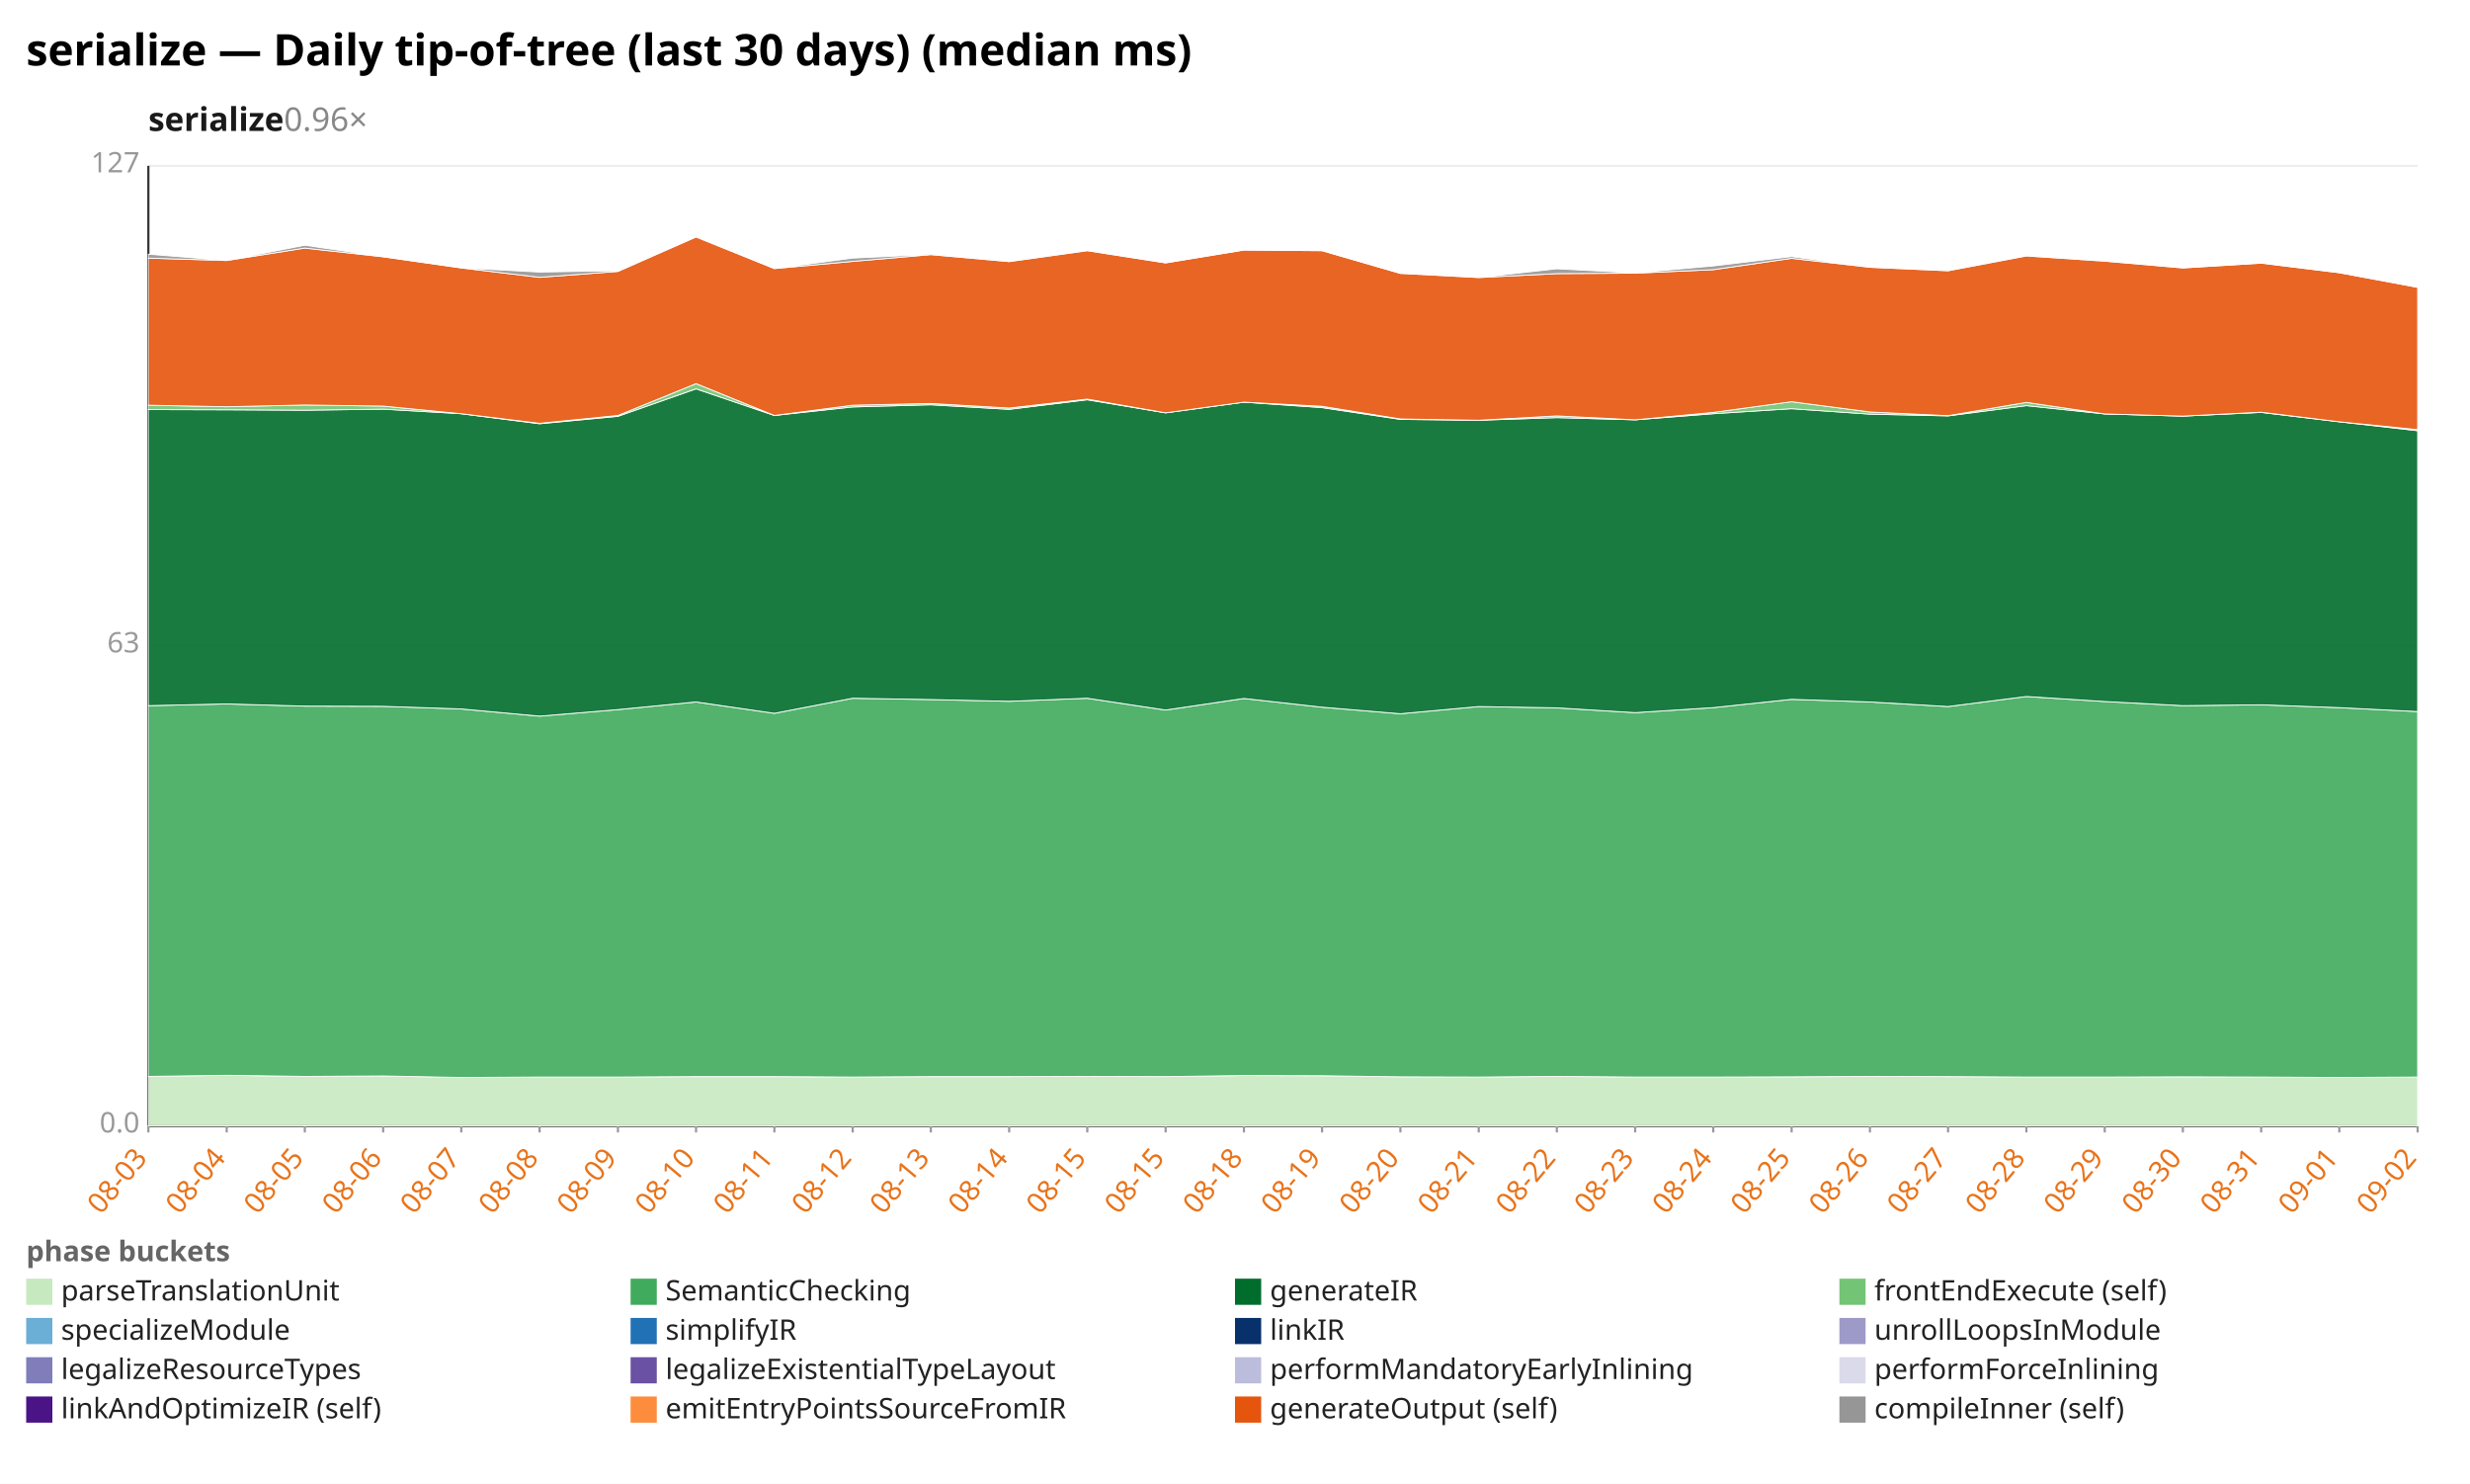
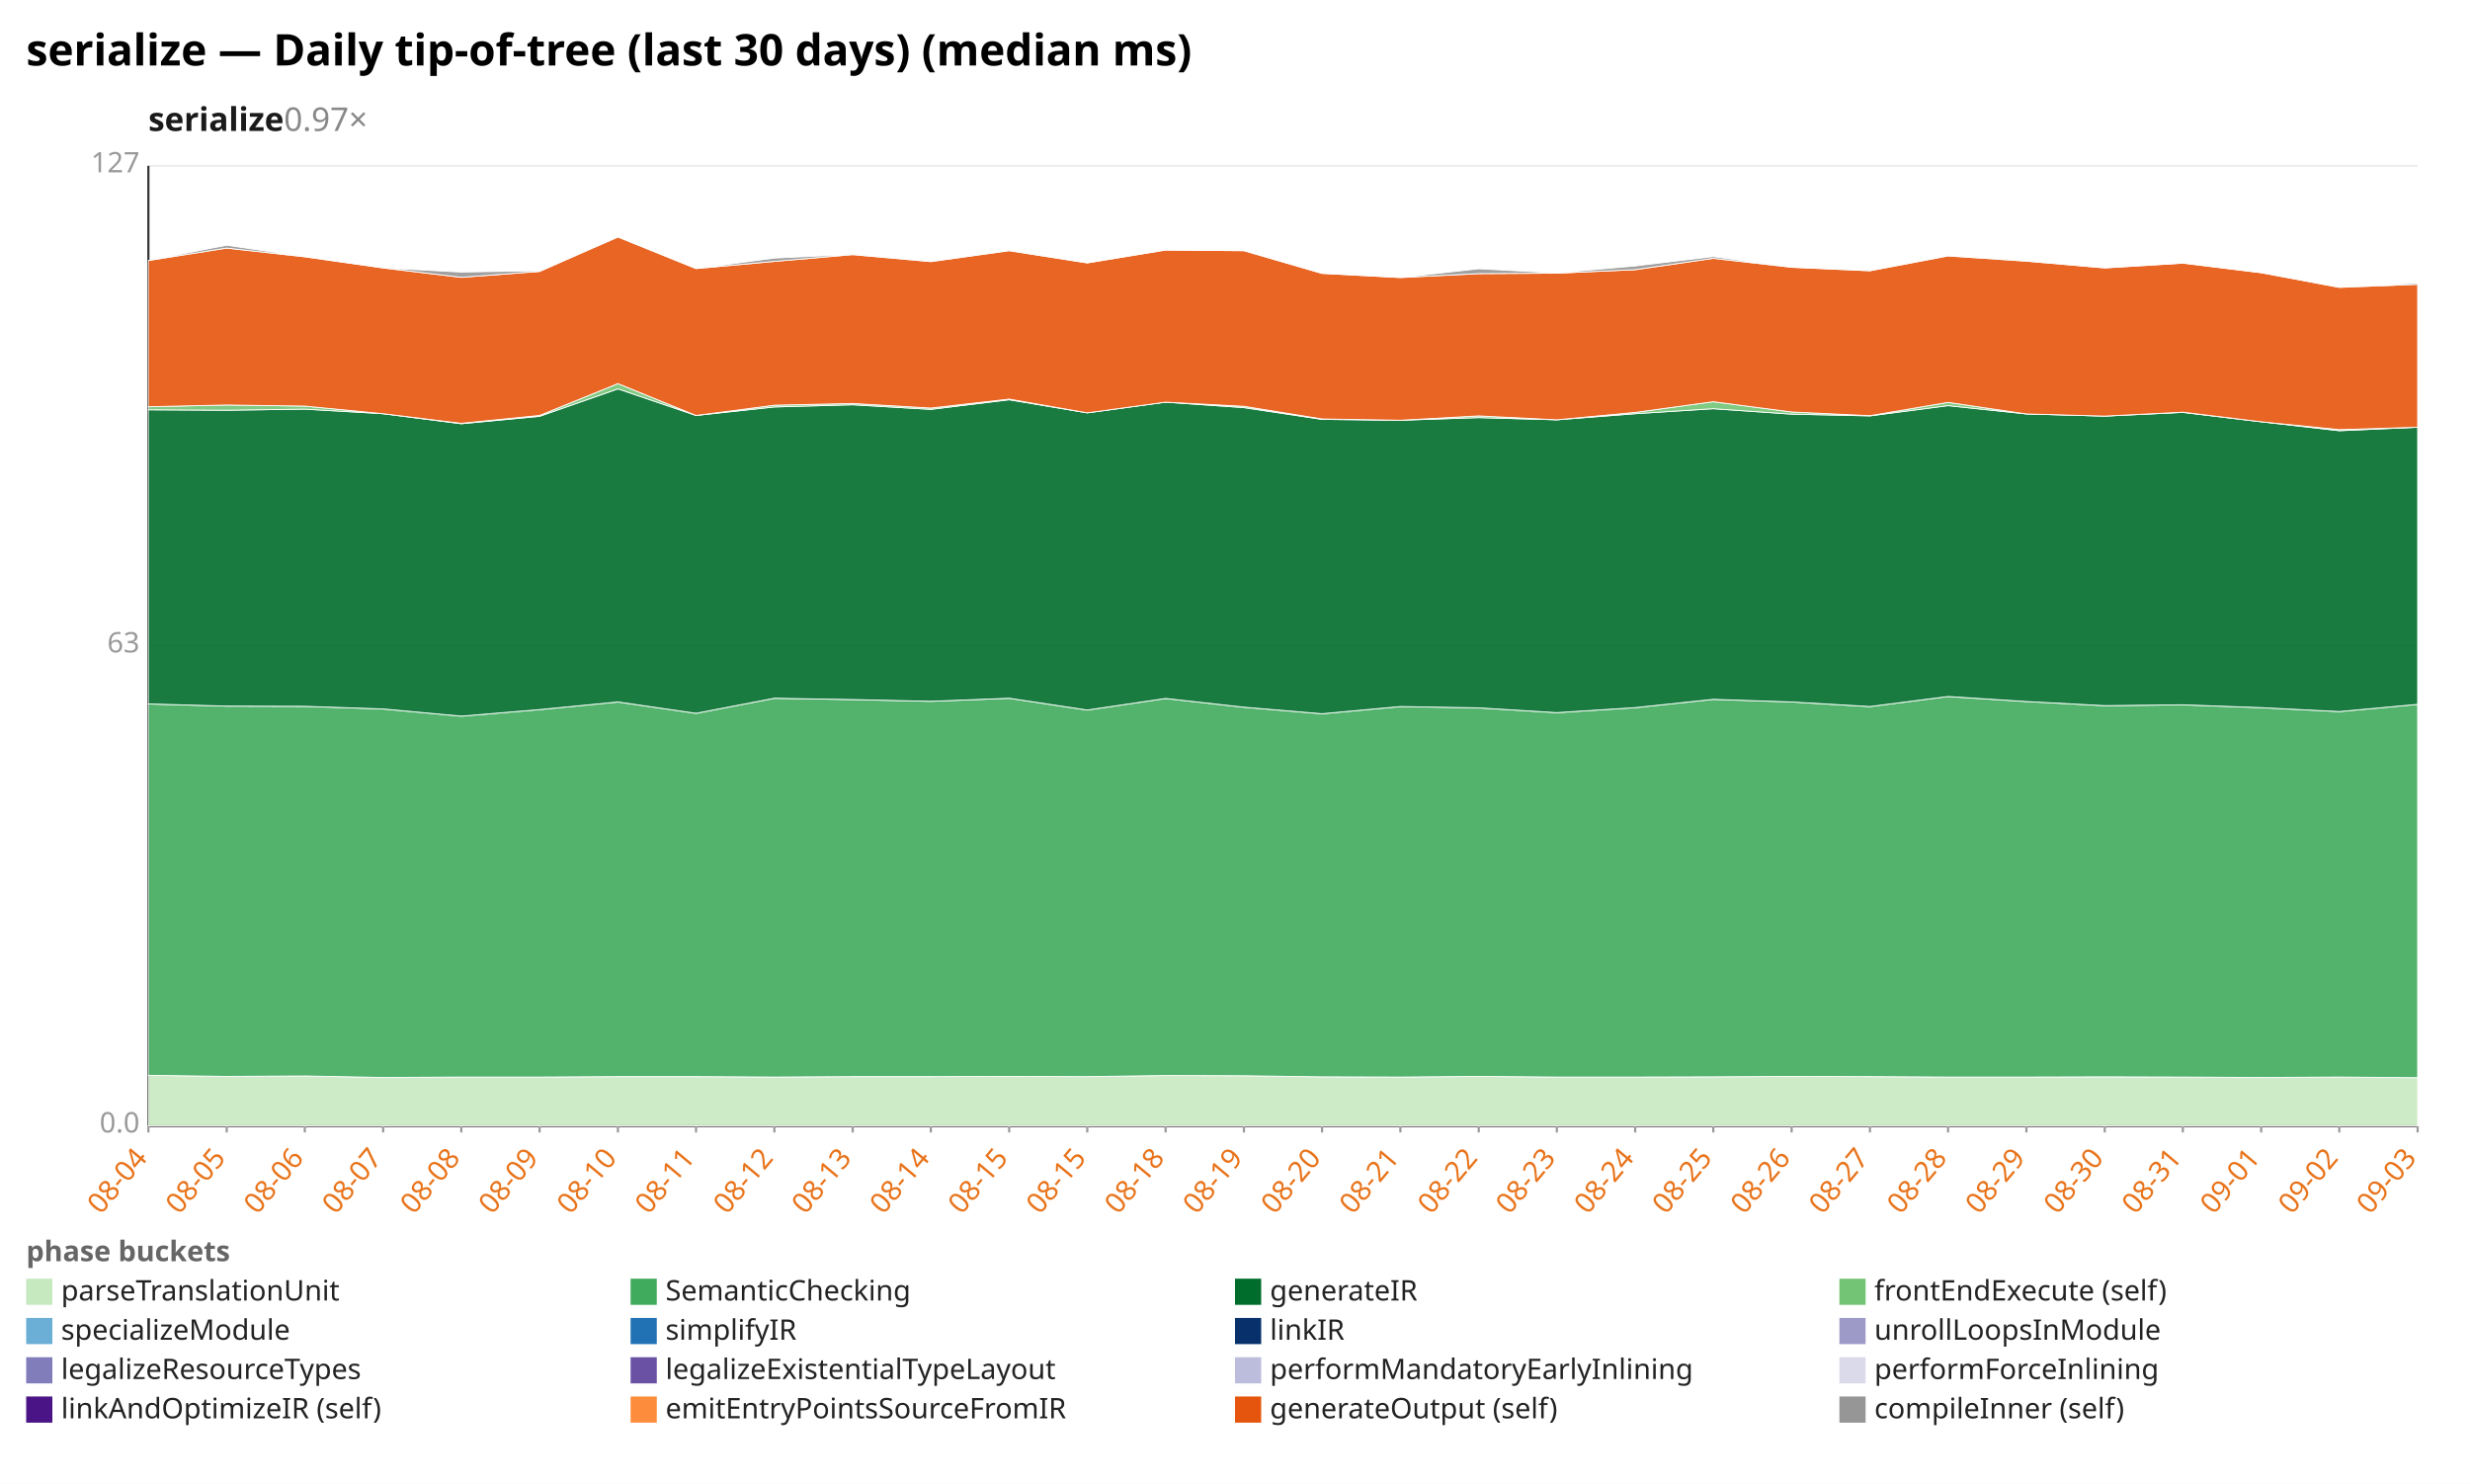
<svg xmlns="http://www.w3.org/2000/svg" width="1132" height="680" viewBox="0 0 1132 680" preserveAspectRatio="xMidYMid meet" font-family="sans-serif" font-size="13">
  <rect width="1132" height="680" fill="white" />
  <text x="12" y="30" font-size="20" font-weight="bold">serialize — Daily tip-of-tree (last 30 days) (median ms)</text>
-   <text x="68" y="60" font-size="15" font-weight="600" fill="#1a1a1a">serialize<tspan fill="#888" font-weight="400" text-decoration="none">  0.96×</tspan>
+   <text x="68" y="60" font-size="15" font-weight="600" fill="#1a1a1a">serialize<tspan fill="#888" font-weight="400" text-decoration="none">  0.97×</tspan>
  </text>
  <line x1="68.0" y1="516.0" x2="1108.0" y2="516.0" stroke="#eee" />
  <text x="64.0" y="519.0" text-anchor="end" fill="#999">0.0</text>
  <line x1="68.0" y1="296.0" x2="1108.0" y2="296.0" stroke="#eee" />
  <text x="64.0" y="299.0" text-anchor="end" fill="#999">63</text>
  <line x1="68.0" y1="76.0" x2="1108.0" y2="76.0" stroke="#eee" />
  <text x="64.0" y="79.0" text-anchor="end" fill="#999">127</text>
  <line x1="68.0" y1="76.0" x2="68.0" y2="516.0" stroke="#333" />
  <line x1="68.0" y1="516.0" x2="1108.0" y2="516.0" stroke="#333" />
  <line x1="68.0" y1="516.0" x2="68.0" y2="519.0" stroke="#999" />
-   <text x="68.0" y="531.0" text-anchor="end" fill="#e8731a" transform="rotate(-50 68.0 531.0)">08-03</text>
+   <text x="68.0" y="531.0" text-anchor="end" fill="#e8731a" transform="rotate(-50 68.0 531.0)">08-04</text>
  <line x1="103.9" y1="516.0" x2="103.9" y2="519.0" stroke="#999" />
-   <text x="103.9" y="531.0" text-anchor="end" fill="#e8731a" transform="rotate(-50 103.9 531.0)">08-04</text>
+   <text x="103.9" y="531.0" text-anchor="end" fill="#e8731a" transform="rotate(-50 103.9 531.0)">08-05</text>
  <line x1="139.7" y1="516.0" x2="139.7" y2="519.0" stroke="#999" />
-   <text x="139.7" y="531.0" text-anchor="end" fill="#e8731a" transform="rotate(-50 139.7 531.0)">08-05</text>
+   <text x="139.7" y="531.0" text-anchor="end" fill="#e8731a" transform="rotate(-50 139.7 531.0)">08-06</text>
  <line x1="175.6" y1="516.0" x2="175.6" y2="519.0" stroke="#999" />
-   <text x="175.6" y="531.0" text-anchor="end" fill="#e8731a" transform="rotate(-50 175.6 531.0)">08-06</text>
+   <text x="175.6" y="531.0" text-anchor="end" fill="#e8731a" transform="rotate(-50 175.6 531.0)">08-07</text>
  <line x1="211.4" y1="516.0" x2="211.4" y2="519.0" stroke="#999" />
-   <text x="211.4" y="531.0" text-anchor="end" fill="#e8731a" transform="rotate(-50 211.4 531.0)">08-07</text>
+   <text x="211.4" y="531.0" text-anchor="end" fill="#e8731a" transform="rotate(-50 211.4 531.0)">08-08</text>
  <line x1="247.3" y1="516.0" x2="247.3" y2="519.0" stroke="#999" />
-   <text x="247.3" y="531.0" text-anchor="end" fill="#e8731a" transform="rotate(-50 247.3 531.0)">08-08</text>
+   <text x="247.3" y="531.0" text-anchor="end" fill="#e8731a" transform="rotate(-50 247.3 531.0)">08-09</text>
  <line x1="283.2" y1="516.0" x2="283.2" y2="519.0" stroke="#999" />
-   <text x="283.2" y="531.0" text-anchor="end" fill="#e8731a" transform="rotate(-50 283.2 531.0)">08-09</text>
+   <text x="283.2" y="531.0" text-anchor="end" fill="#e8731a" transform="rotate(-50 283.2 531.0)">08-10</text>
  <line x1="319.0" y1="516.0" x2="319.0" y2="519.0" stroke="#999" />
-   <text x="319.0" y="531.0" text-anchor="end" fill="#e8731a" transform="rotate(-50 319.0 531.0)">08-10</text>
+   <text x="319.0" y="531.0" text-anchor="end" fill="#e8731a" transform="rotate(-50 319.0 531.0)">08-11</text>
  <line x1="354.9" y1="516.0" x2="354.9" y2="519.0" stroke="#999" />
-   <text x="354.9" y="531.0" text-anchor="end" fill="#e8731a" transform="rotate(-50 354.9 531.0)">08-11</text>
+   <text x="354.9" y="531.0" text-anchor="end" fill="#e8731a" transform="rotate(-50 354.9 531.0)">08-12</text>
  <line x1="390.8" y1="516.0" x2="390.8" y2="519.0" stroke="#999" />
-   <text x="390.8" y="531.0" text-anchor="end" fill="#e8731a" transform="rotate(-50 390.8 531.0)">08-12</text>
+   <text x="390.8" y="531.0" text-anchor="end" fill="#e8731a" transform="rotate(-50 390.8 531.0)">08-13</text>
  <line x1="426.6" y1="516.0" x2="426.6" y2="519.0" stroke="#999" />
-   <text x="426.6" y="531.0" text-anchor="end" fill="#e8731a" transform="rotate(-50 426.6 531.0)">08-13</text>
+   <text x="426.6" y="531.0" text-anchor="end" fill="#e8731a" transform="rotate(-50 426.6 531.0)">08-14</text>
  <line x1="462.5" y1="516.0" x2="462.5" y2="519.0" stroke="#999" />
-   <text x="462.5" y="531.0" text-anchor="end" fill="#e8731a" transform="rotate(-50 462.5 531.0)">08-14</text>
+   <text x="462.5" y="531.0" text-anchor="end" fill="#e8731a" transform="rotate(-50 462.5 531.0)">08-15</text>
  <line x1="498.3" y1="516.0" x2="498.3" y2="519.0" stroke="#999" />
  <text x="498.3" y="531.0" text-anchor="end" fill="#e8731a" transform="rotate(-50 498.3 531.0)">08-15</text>
  <line x1="534.2" y1="516.0" x2="534.2" y2="519.0" stroke="#999" />
-   <text x="534.2" y="531.0" text-anchor="end" fill="#e8731a" transform="rotate(-50 534.2 531.0)">08-15</text>
+   <text x="534.2" y="531.0" text-anchor="end" fill="#e8731a" transform="rotate(-50 534.2 531.0)">08-18</text>
  <line x1="570.1" y1="516.0" x2="570.1" y2="519.0" stroke="#999" />
-   <text x="570.1" y="531.0" text-anchor="end" fill="#e8731a" transform="rotate(-50 570.1 531.0)">08-18</text>
+   <text x="570.1" y="531.0" text-anchor="end" fill="#e8731a" transform="rotate(-50 570.1 531.0)">08-19</text>
  <line x1="605.9" y1="516.0" x2="605.9" y2="519.0" stroke="#999" />
-   <text x="605.9" y="531.0" text-anchor="end" fill="#e8731a" transform="rotate(-50 605.9 531.0)">08-19</text>
+   <text x="605.9" y="531.0" text-anchor="end" fill="#e8731a" transform="rotate(-50 605.9 531.0)">08-20</text>
  <line x1="641.8" y1="516.0" x2="641.8" y2="519.0" stroke="#999" />
-   <text x="641.8" y="531.0" text-anchor="end" fill="#e8731a" transform="rotate(-50 641.8 531.0)">08-20</text>
+   <text x="641.8" y="531.0" text-anchor="end" fill="#e8731a" transform="rotate(-50 641.8 531.0)">08-21</text>
  <line x1="677.7" y1="516.0" x2="677.7" y2="519.0" stroke="#999" />
-   <text x="677.7" y="531.0" text-anchor="end" fill="#e8731a" transform="rotate(-50 677.7 531.0)">08-21</text>
+   <text x="677.7" y="531.0" text-anchor="end" fill="#e8731a" transform="rotate(-50 677.7 531.0)">08-22</text>
  <line x1="713.5" y1="516.0" x2="713.5" y2="519.0" stroke="#999" />
-   <text x="713.5" y="531.0" text-anchor="end" fill="#e8731a" transform="rotate(-50 713.5 531.0)">08-22</text>
+   <text x="713.5" y="531.0" text-anchor="end" fill="#e8731a" transform="rotate(-50 713.5 531.0)">08-23</text>
  <line x1="749.4" y1="516.0" x2="749.4" y2="519.0" stroke="#999" />
-   <text x="749.4" y="531.0" text-anchor="end" fill="#e8731a" transform="rotate(-50 749.4 531.0)">08-23</text>
+   <text x="749.4" y="531.0" text-anchor="end" fill="#e8731a" transform="rotate(-50 749.4 531.0)">08-24</text>
  <line x1="785.2" y1="516.0" x2="785.2" y2="519.0" stroke="#999" />
-   <text x="785.2" y="531.0" text-anchor="end" fill="#e8731a" transform="rotate(-50 785.2 531.0)">08-24</text>
+   <text x="785.2" y="531.0" text-anchor="end" fill="#e8731a" transform="rotate(-50 785.2 531.0)">08-25</text>
  <line x1="821.1" y1="516.0" x2="821.1" y2="519.0" stroke="#999" />
-   <text x="821.1" y="531.0" text-anchor="end" fill="#e8731a" transform="rotate(-50 821.1 531.0)">08-25</text>
+   <text x="821.1" y="531.0" text-anchor="end" fill="#e8731a" transform="rotate(-50 821.1 531.0)">08-26</text>
  <line x1="857.0" y1="516.0" x2="857.0" y2="519.0" stroke="#999" />
-   <text x="857.0" y="531.0" text-anchor="end" fill="#e8731a" transform="rotate(-50 857.0 531.0)">08-26</text>
+   <text x="857.0" y="531.0" text-anchor="end" fill="#e8731a" transform="rotate(-50 857.0 531.0)">08-27</text>
  <line x1="892.8" y1="516.0" x2="892.8" y2="519.0" stroke="#999" />
-   <text x="892.8" y="531.0" text-anchor="end" fill="#e8731a" transform="rotate(-50 892.8 531.0)">08-27</text>
+   <text x="892.8" y="531.0" text-anchor="end" fill="#e8731a" transform="rotate(-50 892.8 531.0)">08-28</text>
  <line x1="928.7" y1="516.0" x2="928.7" y2="519.0" stroke="#999" />
-   <text x="928.7" y="531.0" text-anchor="end" fill="#e8731a" transform="rotate(-50 928.7 531.0)">08-28</text>
+   <text x="928.7" y="531.0" text-anchor="end" fill="#e8731a" transform="rotate(-50 928.7 531.0)">08-29</text>
  <line x1="964.6" y1="516.0" x2="964.6" y2="519.0" stroke="#999" />
-   <text x="964.6" y="531.0" text-anchor="end" fill="#e8731a" transform="rotate(-50 964.6 531.0)">08-29</text>
+   <text x="964.6" y="531.0" text-anchor="end" fill="#e8731a" transform="rotate(-50 964.6 531.0)">08-30</text>
  <line x1="1000.4" y1="516.0" x2="1000.4" y2="519.0" stroke="#999" />
-   <text x="1000.4" y="531.0" text-anchor="end" fill="#e8731a" transform="rotate(-50 1000.4 531.0)">08-30</text>
+   <text x="1000.4" y="531.0" text-anchor="end" fill="#e8731a" transform="rotate(-50 1000.4 531.0)">08-31</text>
  <line x1="1036.3" y1="516.0" x2="1036.3" y2="519.0" stroke="#999" />
-   <text x="1036.3" y="531.0" text-anchor="end" fill="#e8731a" transform="rotate(-50 1036.3 531.0)">08-31</text>
+   <text x="1036.3" y="531.0" text-anchor="end" fill="#e8731a" transform="rotate(-50 1036.3 531.0)">09-01</text>
  <line x1="1072.1" y1="516.0" x2="1072.1" y2="519.0" stroke="#999" />
-   <text x="1072.1" y="531.0" text-anchor="end" fill="#e8731a" transform="rotate(-50 1072.1 531.0)">09-01</text>
+   <text x="1072.1" y="531.0" text-anchor="end" fill="#e8731a" transform="rotate(-50 1072.1 531.0)">09-02</text>
  <line x1="1108.0" y1="516.0" x2="1108.0" y2="519.0" stroke="#999" />
-   <text x="1108.0" y="531.0" text-anchor="end" fill="#e8731a" transform="rotate(-50 1108.0 531.0)">09-02</text>
-   <polygon points="68.0,493.3 103.9,492.8 139.7,493.3 175.6,493.1 211.4,493.8 247.3,493.6 283.2,493.6 319.0,493.4 354.9,493.4 390.8,493.6 426.6,493.4 462.5,493.4 498.3,493.3 534.2,493.4 570.1,492.9 605.9,493.0 641.8,493.5 677.7,493.6 713.5,493.3 749.4,493.6 785.2,493.6 821.1,493.5 857.0,493.3 892.8,493.4 928.7,493.6 964.6,493.6 1000.4,493.5 1036.3,493.6 1072.1,493.8 1108.0,493.6 1108.0,516.0 1072.1,516.0 1036.3,516.0 1000.4,516.0 964.6,516.0 928.7,516.0 892.8,516.0 857.0,516.0 821.1,516.0 785.2,516.0 749.4,516.0 713.5,516.0 677.7,516.0 641.8,516.0 605.9,516.0 570.1,516.0 534.2,516.0 498.3,516.0 462.5,516.0 426.6,516.0 390.8,516.0 354.9,516.0 319.0,516.0 283.2,516.0 247.3,516.0 211.4,516.0 175.6,516.0 139.7,516.0 103.9,516.0 68.0,516.0" fill="#c7e9c0" fill-opacity="0.9" stroke="#fff" stroke-width="0.4" />
-   <polygon points="68.0,323.4 103.9,322.6 139.7,323.6 175.6,323.7 211.4,324.9 247.3,328.2 283.2,325.2 319.0,321.7 354.9,326.9 390.8,320.0 426.6,320.6 462.5,321.4 498.3,320.0 534.2,325.4 570.1,320.1 605.9,324.1 641.8,327.1 677.7,323.8 713.5,324.4 749.4,326.6 785.2,324.3 821.1,320.5 857.0,321.7 892.8,323.8 928.7,319.2 964.6,321.5 1000.4,323.4 1036.3,323.0 1072.1,324.3 1108.0,326.1 1108.0,493.6 1072.1,493.8 1036.3,493.6 1000.4,493.5 964.6,493.6 928.7,493.6 892.8,493.4 857.0,493.3 821.1,493.5 785.2,493.6 749.4,493.6 713.5,493.3 677.7,493.6 641.8,493.5 605.9,493.0 570.1,492.9 534.2,493.4 498.3,493.3 462.5,493.4 426.6,493.4 390.8,493.6 354.9,493.4 319.0,493.4 283.2,493.6 247.3,493.6 211.4,493.8 175.6,493.1 139.7,493.3 103.9,492.8 68.0,493.3" fill="#41ab5d" fill-opacity="0.9" stroke="#fff" stroke-width="0.4" />
-   <polygon points="68.0,187.7 103.9,187.8 139.7,188.0 175.6,187.5 211.4,189.6 247.3,194.2 283.2,190.8 319.0,178.2 354.9,190.4 390.8,186.5 426.6,185.5 462.5,187.6 498.3,183.2 534.2,189.2 570.1,184.3 605.9,186.8 641.8,192.2 677.7,192.6 713.5,191.4 749.4,192.4 785.2,189.6 821.1,187.3 857.0,189.8 892.8,190.6 928.7,185.9 964.6,189.7 1000.4,190.7 1036.3,189.0 1072.1,193.3 1108.0,197.4 1108.0,326.1 1072.1,324.3 1036.3,323.0 1000.4,323.4 964.6,321.5 928.7,319.2 892.8,323.8 857.0,321.7 821.1,320.5 785.2,324.3 749.4,326.6 713.5,324.4 677.7,323.8 641.8,327.1 605.9,324.1 570.1,320.1 534.2,325.4 498.3,320.0 462.5,321.4 426.6,320.6 390.8,320.0 354.9,326.9 319.0,321.7 283.2,325.2 247.3,328.2 211.4,324.9 175.6,323.7 139.7,323.6 103.9,322.6 68.0,323.4" fill="#006d2c" fill-opacity="0.9" stroke="#fff" stroke-width="0.4" />
-   <polygon points="68.0,185.7 103.9,186.4 139.7,185.6 175.6,186.1 211.4,189.6 247.3,194.0 283.2,190.4 319.0,175.8 354.9,190.4 390.8,185.7 426.6,184.9 462.5,187.0 498.3,182.9 534.2,189.2 570.1,184.3 605.9,186.2 641.8,192.0 677.7,192.6 713.5,190.6 749.4,192.4 785.2,189.0 821.1,184.1 857.0,188.8 892.8,190.5 928.7,184.4 964.6,189.7 1000.4,190.7 1036.3,188.9 1072.1,193.3 1108.0,196.9 1108.0,197.4 1072.1,193.3 1036.3,189.0 1000.4,190.7 964.6,189.7 928.7,185.9 892.8,190.6 857.0,189.8 821.1,187.3 785.2,189.6 749.4,192.4 713.5,191.4 677.7,192.6 641.8,192.2 605.9,186.8 570.1,184.3 534.2,189.2 498.3,183.2 462.5,187.6 426.6,185.5 390.8,186.5 354.9,190.4 319.0,178.2 283.2,190.8 247.3,194.2 211.4,189.6 175.6,187.5 139.7,188.0 103.9,187.8 68.0,187.7" fill="#74c476" fill-opacity="0.9" stroke="#fff" stroke-width="0.4" />
-   <polygon points="68.0,118.3 103.9,119.4 139.7,113.7 175.6,117.7 211.4,122.8 247.3,127.1 283.2,124.4 319.0,108.6 354.9,123.1 390.8,119.8 426.6,116.7 462.5,119.9 498.3,114.9 534.2,120.5 570.1,114.6 605.9,114.9 641.8,125.3 677.7,127.2 713.5,125.4 749.4,125.2 785.2,123.6 821.1,118.4 857.0,122.5 892.8,124.1 928.7,117.3 964.6,119.7 1000.4,122.8 1036.3,120.6 1072.1,125.0 1108.0,131.7 1108.0,196.9 1072.1,193.3 1036.3,188.9 1000.4,190.7 964.6,189.7 928.7,184.4 892.8,190.5 857.0,188.8 821.1,184.1 785.2,189.0 749.4,192.4 713.5,190.6 677.7,192.6 641.8,192.0 605.9,186.2 570.1,184.3 534.2,189.2 498.3,182.9 462.5,187.0 426.6,184.9 390.8,185.7 354.9,190.4 319.0,175.8 283.2,190.4 247.3,194.0 211.4,189.6 175.6,186.1 139.7,185.6 103.9,186.4 68.0,185.7" fill="#e6550d" fill-opacity="0.9" stroke="#fff" stroke-width="0.4" />
-   <polygon points="68.0,116.5 103.9,119.4 139.7,112.4 175.6,117.7 211.4,122.8 247.3,124.7 283.2,124.1 319.0,108.6 354.9,123.1 390.8,118.3 426.6,116.6 462.5,119.8 498.3,114.8 534.2,120.5 570.1,114.6 605.9,114.9 641.8,125.3 677.7,127.2 713.5,123.2 749.4,125.1 785.2,121.9 821.1,117.6 857.0,122.5 892.8,124.0 928.7,117.2 964.6,119.6 1000.4,122.8 1036.3,120.6 1072.1,125.0 1108.0,131.7 1108.0,131.7 1072.1,125.0 1036.3,120.6 1000.4,122.8 964.6,119.7 928.7,117.3 892.8,124.1 857.0,122.5 821.1,118.4 785.2,123.6 749.4,125.2 713.5,125.4 677.7,127.2 641.8,125.3 605.9,114.9 570.1,114.6 534.2,120.5 498.3,114.9 462.5,119.9 426.6,116.7 390.8,119.8 354.9,123.1 319.0,108.6 283.2,124.4 247.3,127.1 211.4,122.8 175.6,117.7 139.7,113.7 103.9,119.4 68.0,118.3" fill="#969696" fill-opacity="0.9" stroke="#fff" stroke-width="0.4" />
+   <text x="1108.0" y="531.0" text-anchor="end" fill="#e8731a" transform="rotate(-50 1108.0 531.0)">09-03</text>
+   <polygon points="68.0,492.8 103.9,493.3 139.7,493.1 175.6,493.8 211.4,493.6 247.3,493.6 283.2,493.4 319.0,493.4 354.9,493.6 390.8,493.4 426.6,493.4 462.5,493.3 498.3,493.4 534.2,492.9 570.1,493.0 605.9,493.5 641.8,493.6 677.7,493.3 713.5,493.6 749.4,493.6 785.2,493.5 821.1,493.3 857.0,493.4 892.8,493.6 928.7,493.6 964.6,493.5 1000.4,493.6 1036.3,493.8 1072.1,493.6 1108.0,493.9 1108.0,516.0 1072.1,516.0 1036.3,516.0 1000.4,516.0 964.6,516.0 928.7,516.0 892.8,516.0 857.0,516.0 821.1,516.0 785.2,516.0 749.4,516.0 713.5,516.0 677.7,516.0 641.8,516.0 605.9,516.0 570.1,516.0 534.2,516.0 498.3,516.0 462.5,516.0 426.6,516.0 390.8,516.0 354.9,516.0 319.0,516.0 283.2,516.0 247.3,516.0 211.4,516.0 175.6,516.0 139.7,516.0 103.9,516.0 68.0,516.0" fill="#c7e9c0" fill-opacity="0.9" stroke="#fff" stroke-width="0.4" />
+   <polygon points="68.0,322.6 103.9,323.6 139.7,323.7 175.6,324.9 211.4,328.2 247.3,325.2 283.2,321.7 319.0,326.9 354.9,320.0 390.8,320.6 426.6,321.4 462.5,320.0 498.3,325.4 534.2,320.1 570.1,324.1 605.9,327.1 641.8,323.8 677.7,324.4 713.5,326.6 749.4,324.3 785.2,320.5 821.1,321.7 857.0,323.8 892.8,319.2 928.7,321.5 964.6,323.4 1000.4,323.0 1036.3,324.3 1072.1,326.1 1108.0,322.8 1108.0,493.9 1072.1,493.6 1036.3,493.8 1000.4,493.6 964.6,493.5 928.7,493.6 892.8,493.6 857.0,493.4 821.1,493.3 785.2,493.5 749.4,493.6 713.5,493.6 677.7,493.3 641.8,493.6 605.9,493.5 570.1,493.0 534.2,492.9 498.3,493.4 462.5,493.3 426.6,493.4 390.8,493.4 354.9,493.6 319.0,493.4 283.2,493.4 247.3,493.6 211.4,493.6 175.6,493.8 139.7,493.1 103.9,493.3 68.0,492.8" fill="#41ab5d" fill-opacity="0.9" stroke="#fff" stroke-width="0.4" />
+   <polygon points="68.0,187.8 103.9,188.0 139.7,187.5 175.6,189.6 211.4,194.2 247.3,190.8 283.2,178.2 319.0,190.4 354.9,186.5 390.8,185.5 426.6,187.6 462.5,183.2 498.3,189.2 534.2,184.3 570.1,186.8 605.9,192.2 641.8,192.6 677.7,191.4 713.5,192.4 749.4,189.6 785.2,187.3 821.1,189.8 857.0,190.6 892.8,185.9 928.7,189.7 964.6,190.7 1000.4,189.0 1036.3,193.3 1072.1,197.4 1108.0,195.8 1108.0,322.8 1072.1,326.1 1036.3,324.3 1000.4,323.0 964.6,323.4 928.7,321.5 892.8,319.2 857.0,323.8 821.1,321.7 785.2,320.5 749.4,324.3 713.5,326.6 677.7,324.4 641.8,323.8 605.9,327.1 570.1,324.1 534.2,320.1 498.3,325.4 462.5,320.0 426.6,321.4 390.8,320.6 354.9,320.0 319.0,326.9 283.2,321.7 247.3,325.2 211.4,328.2 175.6,324.9 139.7,323.7 103.9,323.6 68.0,322.6" fill="#006d2c" fill-opacity="0.9" stroke="#fff" stroke-width="0.4" />
+   <polygon points="68.0,186.4 103.9,185.6 139.7,186.1 175.6,189.6 211.4,194.0 247.3,190.4 283.2,175.8 319.0,190.4 354.9,185.7 390.8,184.9 426.6,187.0 462.5,182.9 498.3,189.2 534.2,184.3 570.1,186.2 605.9,192.0 641.8,192.6 677.7,190.6 713.5,192.4 749.4,189.0 785.2,184.1 821.1,188.8 857.0,190.5 892.8,184.4 928.7,189.7 964.6,190.7 1000.4,188.9 1036.3,193.3 1072.1,196.9 1108.0,195.8 1108.0,195.8 1072.1,197.4 1036.3,193.3 1000.4,189.0 964.6,190.7 928.7,189.7 892.8,185.9 857.0,190.6 821.1,189.8 785.2,187.3 749.4,189.6 713.5,192.4 677.7,191.4 641.8,192.6 605.9,192.2 570.1,186.8 534.2,184.3 498.3,189.2 462.5,183.2 426.6,187.6 390.8,185.5 354.9,186.5 319.0,190.4 283.2,178.2 247.3,190.8 211.4,194.2 175.6,189.6 139.7,187.5 103.9,188.0 68.0,187.8" fill="#74c476" fill-opacity="0.9" stroke="#fff" stroke-width="0.4" />
+   <polygon points="68.0,119.4 103.9,113.7 139.7,117.7 175.6,122.8 211.4,127.1 247.3,124.4 283.2,108.6 319.0,123.1 354.9,119.8 390.8,116.7 426.6,119.9 462.5,114.9 498.3,120.5 534.2,114.6 570.1,114.9 605.9,125.3 641.8,127.2 677.7,125.4 713.5,125.2 749.4,123.6 785.2,118.4 821.1,122.5 857.0,124.1 892.8,117.3 928.7,119.7 964.6,122.8 1000.4,120.6 1036.3,125.0 1072.1,131.7 1108.0,130.3 1108.0,195.8 1072.1,196.9 1036.3,193.3 1000.4,188.9 964.6,190.7 928.7,189.7 892.8,184.4 857.0,190.5 821.1,188.8 785.2,184.1 749.4,189.0 713.5,192.4 677.7,190.6 641.8,192.6 605.9,192.0 570.1,186.2 534.2,184.3 498.3,189.2 462.5,182.9 426.6,187.0 390.8,184.9 354.9,185.7 319.0,190.4 283.2,175.8 247.3,190.4 211.4,194.0 175.6,189.6 139.7,186.1 103.9,185.6 68.0,186.4" fill="#e6550d" fill-opacity="0.9" stroke="#fff" stroke-width="0.4" />
+   <polygon points="68.0,119.4 103.9,112.4 139.7,117.7 175.6,122.8 211.4,124.7 247.3,124.1 283.2,108.6 319.0,123.1 354.9,118.3 390.8,116.6 426.6,119.8 462.5,114.8 498.3,120.5 534.2,114.6 570.1,114.9 605.9,125.3 641.8,127.2 677.7,123.2 713.5,125.1 749.4,121.9 785.2,117.6 821.1,122.5 857.0,124.0 892.8,117.2 928.7,119.6 964.6,122.8 1000.4,120.6 1036.3,125.0 1072.1,131.7 1108.0,129.7 1108.0,130.3 1072.1,131.7 1036.3,125.0 1000.4,120.6 964.6,122.8 928.7,119.7 892.8,117.3 857.0,124.1 821.1,122.5 785.2,118.4 749.4,123.6 713.5,125.2 677.7,125.4 641.8,127.2 605.9,125.3 570.1,114.9 534.2,114.6 498.3,120.5 462.5,114.9 426.6,119.9 390.8,116.7 354.9,119.8 319.0,123.1 283.2,108.6 247.3,124.4 211.4,127.1 175.6,122.8 139.7,117.7 103.9,113.7 68.0,119.4" fill="#969696" fill-opacity="0.9" stroke="#fff" stroke-width="0.4" />
  <text x="12" y="578" fill="#666" font-weight="600">phase buckets</text>
  <rect x="12" y="586" width="12" height="12" fill="#c7e9c0" />
  <text x="28" y="596" fill="#222">parseTranslationUnit</text>
  <rect x="289" y="586" width="12" height="12" fill="#41ab5d" />
  <text x="305" y="596" fill="#222">SemanticChecking</text>
  <rect x="566" y="586" width="12" height="12" fill="#006d2c" />
  <text x="582" y="596" fill="#222">generateIR</text>
  <rect x="843" y="586" width="12" height="12" fill="#74c476" />
  <text x="859" y="596" fill="#222">frontEndExecute (self)</text>
  <rect x="12" y="604" width="12" height="12" fill="#6baed6" />
  <text x="28" y="614" fill="#222">specializeModule</text>
  <rect x="289" y="604" width="12" height="12" fill="#2171b5" />
  <text x="305" y="614" fill="#222">simplifyIR</text>
  <rect x="566" y="604" width="12" height="12" fill="#08306b" />
  <text x="582" y="614" fill="#222">linkIR</text>
  <rect x="843" y="604" width="12" height="12" fill="#9e9ac8" />
  <text x="859" y="614" fill="#222">unrollLoopsInModule</text>
  <rect x="12" y="622" width="12" height="12" fill="#807dba" />
  <text x="28" y="632" fill="#222">legalizeResourceTypes</text>
  <rect x="289" y="622" width="12" height="12" fill="#6a51a3" />
  <text x="305" y="632" fill="#222">legalizeExistentialTypeLayout</text>
  <rect x="566" y="622" width="12" height="12" fill="#bcbddc" />
  <text x="582" y="632" fill="#222">performMandatoryEarlyInlining</text>
  <rect x="843" y="622" width="12" height="12" fill="#dadaeb" />
  <text x="859" y="632" fill="#222">performForceInlining</text>
  <rect x="12" y="640" width="12" height="12" fill="#4a1486" />
  <text x="28" y="650" fill="#222">linkAndOptimizeIR (self)</text>
  <rect x="289" y="640" width="12" height="12" fill="#fd8d3c" />
  <text x="305" y="650" fill="#222">emitEntryPointsSourceFromIR</text>
  <rect x="566" y="640" width="12" height="12" fill="#e6550d" />
  <text x="582" y="650" fill="#222">generateOutput (self)</text>
  <rect x="843" y="640" width="12" height="12" fill="#969696" />
  <text x="859" y="650" fill="#222">compileInner (self)</text>
</svg>
